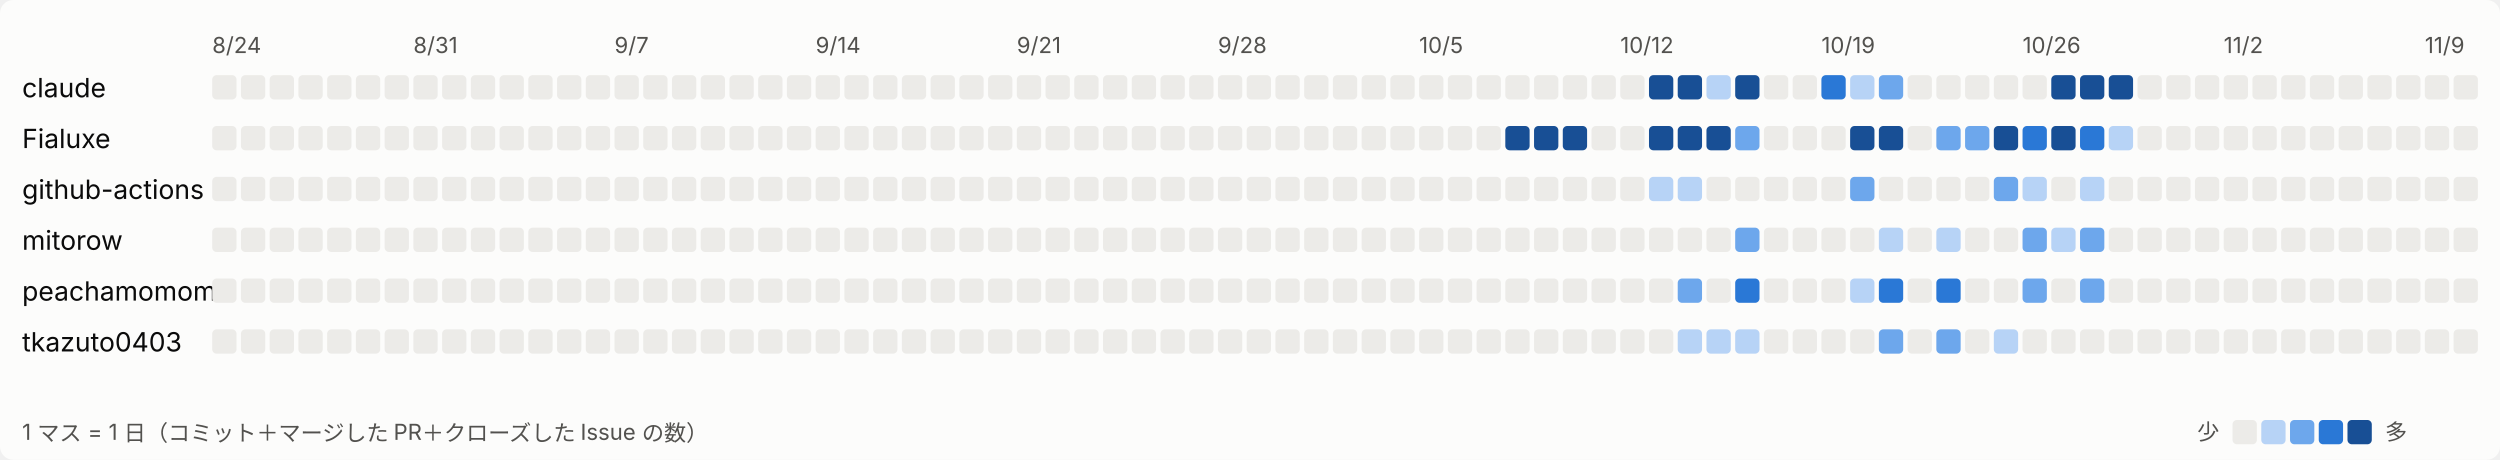
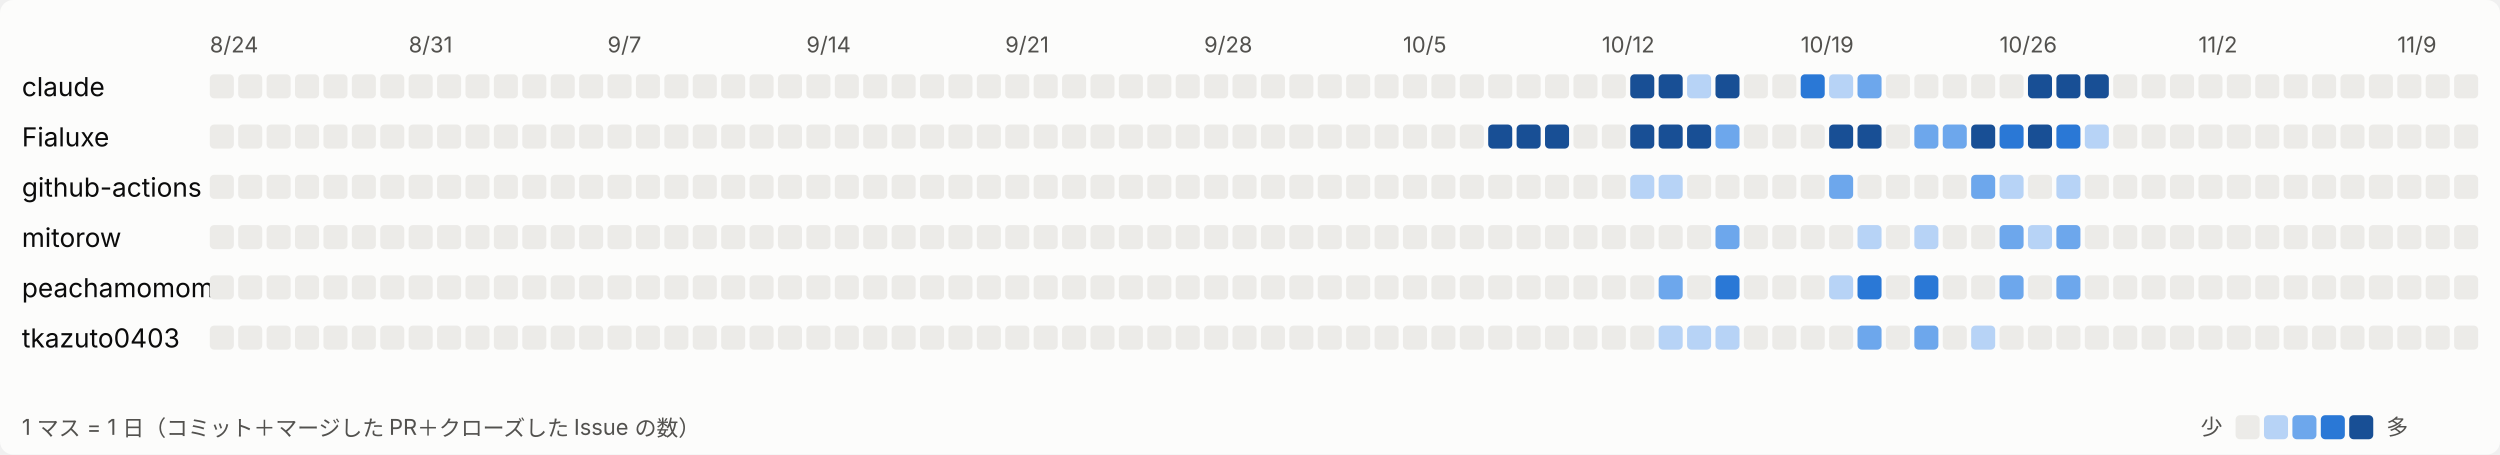
- <svg xmlns="http://www.w3.org/2000/svg" width="1131" height="208" viewBox="0 0 1131 208" role="img" aria-label="日ごとの活動">
+ <svg xmlns="http://www.w3.org/2000/svg" width="1144" height="208" viewBox="0 0 1144 208" role="img" aria-label="日ごとの活動">
  <style>
svg{font-family:system-ui,-apple-system,'Segoe UI','Hiragino Sans','Noto Sans JP',sans-serif}
.bg{fill:#fcfcfb}.t1{fill:#0b0b0b;font-size:12px}.t2{fill:#52514e;font-size:10px}.l0{fill:#ecebe8}.l1{fill:#b7d3f6}.l2{fill:#6da7ec}.l3{fill:#2a78d6}.l4{fill:#184f95}
@media (prefers-color-scheme: dark){.bg{fill:#1a1a19}.t1{fill:#ffffff}.t2{fill:#c3c2b7}.l0{fill:#2c2c2a}.l1{fill:#184f95}.l2{fill:#256abf}.l3{fill:#3987e5}.l4{fill:#86b6ef}}
</style>
-   <rect class="bg" width="1131" height="208" rx="6" />
+   <rect class="bg" width="1144" height="208" rx="6" />
  <text class="t2" x="96" y="24">8/24</text>
  <text class="t2" x="187" y="24">8/31</text>
  <text class="t2" x="278" y="24">9/7</text>
  <text class="t2" x="369" y="24">9/14</text>
  <text class="t2" x="460" y="24">9/21</text>
  <text class="t2" x="551" y="24">9/28</text>
  <text class="t2" x="642" y="24">10/5</text>
  <text class="t2" x="733" y="24">10/12</text>
  <text class="t2" x="824" y="24">10/19</text>
  <text class="t2" x="915" y="24">10/26</text>
  <text class="t2" x="1006" y="24">11/2</text>
  <text class="t2" x="1097" y="24">11/9</text>
  <text class="t1" x="10" y="44">claude</text>
  <rect class="l0" x="96" y="34" width="11" height="11" rx="2" />
  <rect class="l0" x="109" y="34" width="11" height="11" rx="2" />
  <rect class="l0" x="122" y="34" width="11" height="11" rx="2" />
  <rect class="l0" x="135" y="34" width="11" height="11" rx="2" />
  <rect class="l0" x="148" y="34" width="11" height="11" rx="2" />
  <rect class="l0" x="161" y="34" width="11" height="11" rx="2" />
  <rect class="l0" x="174" y="34" width="11" height="11" rx="2" />
  <rect class="l0" x="187" y="34" width="11" height="11" rx="2" />
  <rect class="l0" x="200" y="34" width="11" height="11" rx="2" />
  <rect class="l0" x="213" y="34" width="11" height="11" rx="2" />
  <rect class="l0" x="226" y="34" width="11" height="11" rx="2" />
  <rect class="l0" x="239" y="34" width="11" height="11" rx="2" />
  <rect class="l0" x="252" y="34" width="11" height="11" rx="2" />
  <rect class="l0" x="265" y="34" width="11" height="11" rx="2" />
  <rect class="l0" x="278" y="34" width="11" height="11" rx="2" />
  <rect class="l0" x="291" y="34" width="11" height="11" rx="2" />
  <rect class="l0" x="304" y="34" width="11" height="11" rx="2" />
  <rect class="l0" x="317" y="34" width="11" height="11" rx="2" />
  <rect class="l0" x="330" y="34" width="11" height="11" rx="2" />
  <rect class="l0" x="343" y="34" width="11" height="11" rx="2" />
  <rect class="l0" x="356" y="34" width="11" height="11" rx="2" />
  <rect class="l0" x="369" y="34" width="11" height="11" rx="2" />
  <rect class="l0" x="382" y="34" width="11" height="11" rx="2" />
  <rect class="l0" x="395" y="34" width="11" height="11" rx="2" />
  <rect class="l0" x="408" y="34" width="11" height="11" rx="2" />
  <rect class="l0" x="421" y="34" width="11" height="11" rx="2" />
  <rect class="l0" x="434" y="34" width="11" height="11" rx="2" />
  <rect class="l0" x="447" y="34" width="11" height="11" rx="2" />
  <rect class="l0" x="460" y="34" width="11" height="11" rx="2" />
  <rect class="l0" x="473" y="34" width="11" height="11" rx="2" />
  <rect class="l0" x="486" y="34" width="11" height="11" rx="2" />
  <rect class="l0" x="499" y="34" width="11" height="11" rx="2" />
  <rect class="l0" x="512" y="34" width="11" height="11" rx="2" />
  <rect class="l0" x="525" y="34" width="11" height="11" rx="2" />
  <rect class="l0" x="538" y="34" width="11" height="11" rx="2" />
  <rect class="l0" x="551" y="34" width="11" height="11" rx="2" />
  <rect class="l0" x="564" y="34" width="11" height="11" rx="2" />
  <rect class="l0" x="577" y="34" width="11" height="11" rx="2" />
  <rect class="l0" x="590" y="34" width="11" height="11" rx="2" />
  <rect class="l0" x="603" y="34" width="11" height="11" rx="2" />
  <rect class="l0" x="616" y="34" width="11" height="11" rx="2" />
  <rect class="l0" x="629" y="34" width="11" height="11" rx="2" />
  <rect class="l0" x="642" y="34" width="11" height="11" rx="2" />
  <rect class="l0" x="655" y="34" width="11" height="11" rx="2" />
  <rect class="l0" x="668" y="34" width="11" height="11" rx="2" />
  <rect class="l0" x="681" y="34" width="11" height="11" rx="2" />
  <rect class="l0" x="694" y="34" width="11" height="11" rx="2" />
  <rect class="l0" x="707" y="34" width="11" height="11" rx="2" />
  <rect class="l0" x="720" y="34" width="11" height="11" rx="2" />
  <rect class="l0" x="733" y="34" width="11" height="11" rx="2" />
  <rect class="l4" x="746" y="34" width="11" height="11" rx="2" />
  <rect class="l4" x="759" y="34" width="11" height="11" rx="2" />
  <rect class="l1" x="772" y="34" width="11" height="11" rx="2" />
  <rect class="l4" x="785" y="34" width="11" height="11" rx="2" />
  <rect class="l0" x="798" y="34" width="11" height="11" rx="2" />
  <rect class="l0" x="811" y="34" width="11" height="11" rx="2" />
  <rect class="l3" x="824" y="34" width="11" height="11" rx="2" />
  <rect class="l1" x="837" y="34" width="11" height="11" rx="2" />
  <rect class="l2" x="850" y="34" width="11" height="11" rx="2" />
  <rect class="l0" x="863" y="34" width="11" height="11" rx="2" />
  <rect class="l0" x="876" y="34" width="11" height="11" rx="2" />
  <rect class="l0" x="889" y="34" width="11" height="11" rx="2" />
  <rect class="l0" x="902" y="34" width="11" height="11" rx="2" />
  <rect class="l0" x="915" y="34" width="11" height="11" rx="2" />
  <rect class="l4" x="928" y="34" width="11" height="11" rx="2" />
  <rect class="l4" x="941" y="34" width="11" height="11" rx="2" />
  <rect class="l4" x="954" y="34" width="11" height="11" rx="2" />
  <rect class="l0" x="967" y="34" width="11" height="11" rx="2" />
  <rect class="l0" x="980" y="34" width="11" height="11" rx="2" />
  <rect class="l0" x="993" y="34" width="11" height="11" rx="2" />
  <rect class="l0" x="1006" y="34" width="11" height="11" rx="2" />
  <rect class="l0" x="1019" y="34" width="11" height="11" rx="2" />
  <rect class="l0" x="1032" y="34" width="11" height="11" rx="2" />
  <rect class="l0" x="1045" y="34" width="11" height="11" rx="2" />
  <rect class="l0" x="1058" y="34" width="11" height="11" rx="2" />
  <rect class="l0" x="1071" y="34" width="11" height="11" rx="2" />
  <rect class="l0" x="1084" y="34" width="11" height="11" rx="2" />
  <rect class="l0" x="1097" y="34" width="11" height="11" rx="2" />
  <rect class="l0" x="1110" y="34" width="11" height="11" rx="2" />
+   <rect class="l0" x="1123" y="34" width="11" height="11" rx="2" />
  <text class="t1" x="10" y="67">Fialuxe</text>
  <rect class="l0" x="96" y="57" width="11" height="11" rx="2" />
  <rect class="l0" x="109" y="57" width="11" height="11" rx="2" />
  <rect class="l0" x="122" y="57" width="11" height="11" rx="2" />
  <rect class="l0" x="135" y="57" width="11" height="11" rx="2" />
  <rect class="l0" x="148" y="57" width="11" height="11" rx="2" />
  <rect class="l0" x="161" y="57" width="11" height="11" rx="2" />
  <rect class="l0" x="174" y="57" width="11" height="11" rx="2" />
  <rect class="l0" x="187" y="57" width="11" height="11" rx="2" />
  <rect class="l0" x="200" y="57" width="11" height="11" rx="2" />
  <rect class="l0" x="213" y="57" width="11" height="11" rx="2" />
  <rect class="l0" x="226" y="57" width="11" height="11" rx="2" />
  <rect class="l0" x="239" y="57" width="11" height="11" rx="2" />
  <rect class="l0" x="252" y="57" width="11" height="11" rx="2" />
  <rect class="l0" x="265" y="57" width="11" height="11" rx="2" />
  <rect class="l0" x="278" y="57" width="11" height="11" rx="2" />
  <rect class="l0" x="291" y="57" width="11" height="11" rx="2" />
  <rect class="l0" x="304" y="57" width="11" height="11" rx="2" />
  <rect class="l0" x="317" y="57" width="11" height="11" rx="2" />
  <rect class="l0" x="330" y="57" width="11" height="11" rx="2" />
  <rect class="l0" x="343" y="57" width="11" height="11" rx="2" />
  <rect class="l0" x="356" y="57" width="11" height="11" rx="2" />
  <rect class="l0" x="369" y="57" width="11" height="11" rx="2" />
  <rect class="l0" x="382" y="57" width="11" height="11" rx="2" />
  <rect class="l0" x="395" y="57" width="11" height="11" rx="2" />
  <rect class="l0" x="408" y="57" width="11" height="11" rx="2" />
  <rect class="l0" x="421" y="57" width="11" height="11" rx="2" />
  <rect class="l0" x="434" y="57" width="11" height="11" rx="2" />
  <rect class="l0" x="447" y="57" width="11" height="11" rx="2" />
  <rect class="l0" x="460" y="57" width="11" height="11" rx="2" />
  <rect class="l0" x="473" y="57" width="11" height="11" rx="2" />
  <rect class="l0" x="486" y="57" width="11" height="11" rx="2" />
  <rect class="l0" x="499" y="57" width="11" height="11" rx="2" />
  <rect class="l0" x="512" y="57" width="11" height="11" rx="2" />
  <rect class="l0" x="525" y="57" width="11" height="11" rx="2" />
  <rect class="l0" x="538" y="57" width="11" height="11" rx="2" />
  <rect class="l0" x="551" y="57" width="11" height="11" rx="2" />
  <rect class="l0" x="564" y="57" width="11" height="11" rx="2" />
  <rect class="l0" x="577" y="57" width="11" height="11" rx="2" />
  <rect class="l0" x="590" y="57" width="11" height="11" rx="2" />
  <rect class="l0" x="603" y="57" width="11" height="11" rx="2" />
  <rect class="l0" x="616" y="57" width="11" height="11" rx="2" />
  <rect class="l0" x="629" y="57" width="11" height="11" rx="2" />
  <rect class="l0" x="642" y="57" width="11" height="11" rx="2" />
  <rect class="l0" x="655" y="57" width="11" height="11" rx="2" />
  <rect class="l0" x="668" y="57" width="11" height="11" rx="2" />
  <rect class="l4" x="681" y="57" width="11" height="11" rx="2" />
  <rect class="l4" x="694" y="57" width="11" height="11" rx="2" />
  <rect class="l4" x="707" y="57" width="11" height="11" rx="2" />
  <rect class="l0" x="720" y="57" width="11" height="11" rx="2" />
  <rect class="l0" x="733" y="57" width="11" height="11" rx="2" />
  <rect class="l4" x="746" y="57" width="11" height="11" rx="2" />
  <rect class="l4" x="759" y="57" width="11" height="11" rx="2" />
  <rect class="l4" x="772" y="57" width="11" height="11" rx="2" />
  <rect class="l2" x="785" y="57" width="11" height="11" rx="2" />
  <rect class="l0" x="798" y="57" width="11" height="11" rx="2" />
  <rect class="l0" x="811" y="57" width="11" height="11" rx="2" />
  <rect class="l0" x="824" y="57" width="11" height="11" rx="2" />
  <rect class="l4" x="837" y="57" width="11" height="11" rx="2" />
  <rect class="l4" x="850" y="57" width="11" height="11" rx="2" />
  <rect class="l0" x="863" y="57" width="11" height="11" rx="2" />
  <rect class="l2" x="876" y="57" width="11" height="11" rx="2" />
  <rect class="l2" x="889" y="57" width="11" height="11" rx="2" />
  <rect class="l4" x="902" y="57" width="11" height="11" rx="2" />
  <rect class="l3" x="915" y="57" width="11" height="11" rx="2" />
  <rect class="l4" x="928" y="57" width="11" height="11" rx="2" />
  <rect class="l3" x="941" y="57" width="11" height="11" rx="2" />
  <rect class="l1" x="954" y="57" width="11" height="11" rx="2" />
  <rect class="l0" x="967" y="57" width="11" height="11" rx="2" />
  <rect class="l0" x="980" y="57" width="11" height="11" rx="2" />
  <rect class="l0" x="993" y="57" width="11" height="11" rx="2" />
  <rect class="l0" x="1006" y="57" width="11" height="11" rx="2" />
  <rect class="l0" x="1019" y="57" width="11" height="11" rx="2" />
  <rect class="l0" x="1032" y="57" width="11" height="11" rx="2" />
  <rect class="l0" x="1045" y="57" width="11" height="11" rx="2" />
  <rect class="l0" x="1058" y="57" width="11" height="11" rx="2" />
  <rect class="l0" x="1071" y="57" width="11" height="11" rx="2" />
  <rect class="l0" x="1084" y="57" width="11" height="11" rx="2" />
  <rect class="l0" x="1097" y="57" width="11" height="11" rx="2" />
  <rect class="l0" x="1110" y="57" width="11" height="11" rx="2" />
+   <rect class="l0" x="1123" y="57" width="11" height="11" rx="2" />
  <text class="t1" x="10" y="90">github-actions</text>
  <rect class="l0" x="96" y="80" width="11" height="11" rx="2" />
  <rect class="l0" x="109" y="80" width="11" height="11" rx="2" />
  <rect class="l0" x="122" y="80" width="11" height="11" rx="2" />
  <rect class="l0" x="135" y="80" width="11" height="11" rx="2" />
  <rect class="l0" x="148" y="80" width="11" height="11" rx="2" />
  <rect class="l0" x="161" y="80" width="11" height="11" rx="2" />
  <rect class="l0" x="174" y="80" width="11" height="11" rx="2" />
  <rect class="l0" x="187" y="80" width="11" height="11" rx="2" />
  <rect class="l0" x="200" y="80" width="11" height="11" rx="2" />
  <rect class="l0" x="213" y="80" width="11" height="11" rx="2" />
  <rect class="l0" x="226" y="80" width="11" height="11" rx="2" />
  <rect class="l0" x="239" y="80" width="11" height="11" rx="2" />
  <rect class="l0" x="252" y="80" width="11" height="11" rx="2" />
  <rect class="l0" x="265" y="80" width="11" height="11" rx="2" />
  <rect class="l0" x="278" y="80" width="11" height="11" rx="2" />
  <rect class="l0" x="291" y="80" width="11" height="11" rx="2" />
  <rect class="l0" x="304" y="80" width="11" height="11" rx="2" />
  <rect class="l0" x="317" y="80" width="11" height="11" rx="2" />
  <rect class="l0" x="330" y="80" width="11" height="11" rx="2" />
  <rect class="l0" x="343" y="80" width="11" height="11" rx="2" />
  <rect class="l0" x="356" y="80" width="11" height="11" rx="2" />
  <rect class="l0" x="369" y="80" width="11" height="11" rx="2" />
  <rect class="l0" x="382" y="80" width="11" height="11" rx="2" />
  <rect class="l0" x="395" y="80" width="11" height="11" rx="2" />
  <rect class="l0" x="408" y="80" width="11" height="11" rx="2" />
  <rect class="l0" x="421" y="80" width="11" height="11" rx="2" />
  <rect class="l0" x="434" y="80" width="11" height="11" rx="2" />
  <rect class="l0" x="447" y="80" width="11" height="11" rx="2" />
  <rect class="l0" x="460" y="80" width="11" height="11" rx="2" />
  <rect class="l0" x="473" y="80" width="11" height="11" rx="2" />
  <rect class="l0" x="486" y="80" width="11" height="11" rx="2" />
  <rect class="l0" x="499" y="80" width="11" height="11" rx="2" />
  <rect class="l0" x="512" y="80" width="11" height="11" rx="2" />
  <rect class="l0" x="525" y="80" width="11" height="11" rx="2" />
  <rect class="l0" x="538" y="80" width="11" height="11" rx="2" />
  <rect class="l0" x="551" y="80" width="11" height="11" rx="2" />
  <rect class="l0" x="564" y="80" width="11" height="11" rx="2" />
  <rect class="l0" x="577" y="80" width="11" height="11" rx="2" />
  <rect class="l0" x="590" y="80" width="11" height="11" rx="2" />
  <rect class="l0" x="603" y="80" width="11" height="11" rx="2" />
  <rect class="l0" x="616" y="80" width="11" height="11" rx="2" />
  <rect class="l0" x="629" y="80" width="11" height="11" rx="2" />
  <rect class="l0" x="642" y="80" width="11" height="11" rx="2" />
  <rect class="l0" x="655" y="80" width="11" height="11" rx="2" />
  <rect class="l0" x="668" y="80" width="11" height="11" rx="2" />
  <rect class="l0" x="681" y="80" width="11" height="11" rx="2" />
  <rect class="l0" x="694" y="80" width="11" height="11" rx="2" />
  <rect class="l0" x="707" y="80" width="11" height="11" rx="2" />
  <rect class="l0" x="720" y="80" width="11" height="11" rx="2" />
  <rect class="l0" x="733" y="80" width="11" height="11" rx="2" />
  <rect class="l1" x="746" y="80" width="11" height="11" rx="2" />
  <rect class="l1" x="759" y="80" width="11" height="11" rx="2" />
  <rect class="l0" x="772" y="80" width="11" height="11" rx="2" />
  <rect class="l0" x="785" y="80" width="11" height="11" rx="2" />
  <rect class="l0" x="798" y="80" width="11" height="11" rx="2" />
  <rect class="l0" x="811" y="80" width="11" height="11" rx="2" />
  <rect class="l0" x="824" y="80" width="11" height="11" rx="2" />
  <rect class="l2" x="837" y="80" width="11" height="11" rx="2" />
  <rect class="l0" x="850" y="80" width="11" height="11" rx="2" />
  <rect class="l0" x="863" y="80" width="11" height="11" rx="2" />
  <rect class="l0" x="876" y="80" width="11" height="11" rx="2" />
  <rect class="l0" x="889" y="80" width="11" height="11" rx="2" />
  <rect class="l2" x="902" y="80" width="11" height="11" rx="2" />
  <rect class="l1" x="915" y="80" width="11" height="11" rx="2" />
  <rect class="l0" x="928" y="80" width="11" height="11" rx="2" />
  <rect class="l1" x="941" y="80" width="11" height="11" rx="2" />
  <rect class="l0" x="954" y="80" width="11" height="11" rx="2" />
  <rect class="l0" x="967" y="80" width="11" height="11" rx="2" />
  <rect class="l0" x="980" y="80" width="11" height="11" rx="2" />
  <rect class="l0" x="993" y="80" width="11" height="11" rx="2" />
  <rect class="l0" x="1006" y="80" width="11" height="11" rx="2" />
  <rect class="l0" x="1019" y="80" width="11" height="11" rx="2" />
  <rect class="l0" x="1032" y="80" width="11" height="11" rx="2" />
  <rect class="l0" x="1045" y="80" width="11" height="11" rx="2" />
  <rect class="l0" x="1058" y="80" width="11" height="11" rx="2" />
  <rect class="l0" x="1071" y="80" width="11" height="11" rx="2" />
  <rect class="l0" x="1084" y="80" width="11" height="11" rx="2" />
  <rect class="l0" x="1097" y="80" width="11" height="11" rx="2" />
  <rect class="l0" x="1110" y="80" width="11" height="11" rx="2" />
+   <rect class="l0" x="1123" y="80" width="11" height="11" rx="2" />
  <text class="t1" x="10" y="113">mitorow</text>
  <rect class="l0" x="96" y="103" width="11" height="11" rx="2" />
  <rect class="l0" x="109" y="103" width="11" height="11" rx="2" />
  <rect class="l0" x="122" y="103" width="11" height="11" rx="2" />
  <rect class="l0" x="135" y="103" width="11" height="11" rx="2" />
  <rect class="l0" x="148" y="103" width="11" height="11" rx="2" />
  <rect class="l0" x="161" y="103" width="11" height="11" rx="2" />
  <rect class="l0" x="174" y="103" width="11" height="11" rx="2" />
  <rect class="l0" x="187" y="103" width="11" height="11" rx="2" />
  <rect class="l0" x="200" y="103" width="11" height="11" rx="2" />
  <rect class="l0" x="213" y="103" width="11" height="11" rx="2" />
  <rect class="l0" x="226" y="103" width="11" height="11" rx="2" />
  <rect class="l0" x="239" y="103" width="11" height="11" rx="2" />
  <rect class="l0" x="252" y="103" width="11" height="11" rx="2" />
  <rect class="l0" x="265" y="103" width="11" height="11" rx="2" />
  <rect class="l0" x="278" y="103" width="11" height="11" rx="2" />
  <rect class="l0" x="291" y="103" width="11" height="11" rx="2" />
  <rect class="l0" x="304" y="103" width="11" height="11" rx="2" />
  <rect class="l0" x="317" y="103" width="11" height="11" rx="2" />
  <rect class="l0" x="330" y="103" width="11" height="11" rx="2" />
  <rect class="l0" x="343" y="103" width="11" height="11" rx="2" />
  <rect class="l0" x="356" y="103" width="11" height="11" rx="2" />
  <rect class="l0" x="369" y="103" width="11" height="11" rx="2" />
  <rect class="l0" x="382" y="103" width="11" height="11" rx="2" />
  <rect class="l0" x="395" y="103" width="11" height="11" rx="2" />
  <rect class="l0" x="408" y="103" width="11" height="11" rx="2" />
  <rect class="l0" x="421" y="103" width="11" height="11" rx="2" />
  <rect class="l0" x="434" y="103" width="11" height="11" rx="2" />
  <rect class="l0" x="447" y="103" width="11" height="11" rx="2" />
  <rect class="l0" x="460" y="103" width="11" height="11" rx="2" />
  <rect class="l0" x="473" y="103" width="11" height="11" rx="2" />
  <rect class="l0" x="486" y="103" width="11" height="11" rx="2" />
  <rect class="l0" x="499" y="103" width="11" height="11" rx="2" />
  <rect class="l0" x="512" y="103" width="11" height="11" rx="2" />
  <rect class="l0" x="525" y="103" width="11" height="11" rx="2" />
  <rect class="l0" x="538" y="103" width="11" height="11" rx="2" />
  <rect class="l0" x="551" y="103" width="11" height="11" rx="2" />
  <rect class="l0" x="564" y="103" width="11" height="11" rx="2" />
  <rect class="l0" x="577" y="103" width="11" height="11" rx="2" />
  <rect class="l0" x="590" y="103" width="11" height="11" rx="2" />
  <rect class="l0" x="603" y="103" width="11" height="11" rx="2" />
  <rect class="l0" x="616" y="103" width="11" height="11" rx="2" />
  <rect class="l0" x="629" y="103" width="11" height="11" rx="2" />
  <rect class="l0" x="642" y="103" width="11" height="11" rx="2" />
  <rect class="l0" x="655" y="103" width="11" height="11" rx="2" />
  <rect class="l0" x="668" y="103" width="11" height="11" rx="2" />
  <rect class="l0" x="681" y="103" width="11" height="11" rx="2" />
  <rect class="l0" x="694" y="103" width="11" height="11" rx="2" />
  <rect class="l0" x="707" y="103" width="11" height="11" rx="2" />
  <rect class="l0" x="720" y="103" width="11" height="11" rx="2" />
  <rect class="l0" x="733" y="103" width="11" height="11" rx="2" />
  <rect class="l0" x="746" y="103" width="11" height="11" rx="2" />
  <rect class="l0" x="759" y="103" width="11" height="11" rx="2" />
  <rect class="l0" x="772" y="103" width="11" height="11" rx="2" />
  <rect class="l2" x="785" y="103" width="11" height="11" rx="2" />
  <rect class="l0" x="798" y="103" width="11" height="11" rx="2" />
  <rect class="l0" x="811" y="103" width="11" height="11" rx="2" />
  <rect class="l0" x="824" y="103" width="11" height="11" rx="2" />
  <rect class="l0" x="837" y="103" width="11" height="11" rx="2" />
  <rect class="l1" x="850" y="103" width="11" height="11" rx="2" />
  <rect class="l0" x="863" y="103" width="11" height="11" rx="2" />
  <rect class="l1" x="876" y="103" width="11" height="11" rx="2" />
  <rect class="l0" x="889" y="103" width="11" height="11" rx="2" />
  <rect class="l0" x="902" y="103" width="11" height="11" rx="2" />
  <rect class="l2" x="915" y="103" width="11" height="11" rx="2" />
  <rect class="l1" x="928" y="103" width="11" height="11" rx="2" />
  <rect class="l2" x="941" y="103" width="11" height="11" rx="2" />
  <rect class="l0" x="954" y="103" width="11" height="11" rx="2" />
  <rect class="l0" x="967" y="103" width="11" height="11" rx="2" />
  <rect class="l0" x="980" y="103" width="11" height="11" rx="2" />
  <rect class="l0" x="993" y="103" width="11" height="11" rx="2" />
  <rect class="l0" x="1006" y="103" width="11" height="11" rx="2" />
  <rect class="l0" x="1019" y="103" width="11" height="11" rx="2" />
  <rect class="l0" x="1032" y="103" width="11" height="11" rx="2" />
  <rect class="l0" x="1045" y="103" width="11" height="11" rx="2" />
  <rect class="l0" x="1058" y="103" width="11" height="11" rx="2" />
  <rect class="l0" x="1071" y="103" width="11" height="11" rx="2" />
  <rect class="l0" x="1084" y="103" width="11" height="11" rx="2" />
  <rect class="l0" x="1097" y="103" width="11" height="11" rx="2" />
  <rect class="l0" x="1110" y="103" width="11" height="11" rx="2" />
+   <rect class="l0" x="1123" y="103" width="11" height="11" rx="2" />
  <text class="t1" x="10" y="136">peachamomomo</text>
  <rect class="l0" x="96" y="126" width="11" height="11" rx="2" />
  <rect class="l0" x="109" y="126" width="11" height="11" rx="2" />
  <rect class="l0" x="122" y="126" width="11" height="11" rx="2" />
  <rect class="l0" x="135" y="126" width="11" height="11" rx="2" />
  <rect class="l0" x="148" y="126" width="11" height="11" rx="2" />
  <rect class="l0" x="161" y="126" width="11" height="11" rx="2" />
  <rect class="l0" x="174" y="126" width="11" height="11" rx="2" />
  <rect class="l0" x="187" y="126" width="11" height="11" rx="2" />
  <rect class="l0" x="200" y="126" width="11" height="11" rx="2" />
  <rect class="l0" x="213" y="126" width="11" height="11" rx="2" />
  <rect class="l0" x="226" y="126" width="11" height="11" rx="2" />
  <rect class="l0" x="239" y="126" width="11" height="11" rx="2" />
  <rect class="l0" x="252" y="126" width="11" height="11" rx="2" />
  <rect class="l0" x="265" y="126" width="11" height="11" rx="2" />
  <rect class="l0" x="278" y="126" width="11" height="11" rx="2" />
  <rect class="l0" x="291" y="126" width="11" height="11" rx="2" />
  <rect class="l0" x="304" y="126" width="11" height="11" rx="2" />
  <rect class="l0" x="317" y="126" width="11" height="11" rx="2" />
  <rect class="l0" x="330" y="126" width="11" height="11" rx="2" />
  <rect class="l0" x="343" y="126" width="11" height="11" rx="2" />
  <rect class="l0" x="356" y="126" width="11" height="11" rx="2" />
  <rect class="l0" x="369" y="126" width="11" height="11" rx="2" />
  <rect class="l0" x="382" y="126" width="11" height="11" rx="2" />
  <rect class="l0" x="395" y="126" width="11" height="11" rx="2" />
  <rect class="l0" x="408" y="126" width="11" height="11" rx="2" />
  <rect class="l0" x="421" y="126" width="11" height="11" rx="2" />
  <rect class="l0" x="434" y="126" width="11" height="11" rx="2" />
  <rect class="l0" x="447" y="126" width="11" height="11" rx="2" />
  <rect class="l0" x="460" y="126" width="11" height="11" rx="2" />
  <rect class="l0" x="473" y="126" width="11" height="11" rx="2" />
  <rect class="l0" x="486" y="126" width="11" height="11" rx="2" />
  <rect class="l0" x="499" y="126" width="11" height="11" rx="2" />
  <rect class="l0" x="512" y="126" width="11" height="11" rx="2" />
  <rect class="l0" x="525" y="126" width="11" height="11" rx="2" />
  <rect class="l0" x="538" y="126" width="11" height="11" rx="2" />
  <rect class="l0" x="551" y="126" width="11" height="11" rx="2" />
  <rect class="l0" x="564" y="126" width="11" height="11" rx="2" />
  <rect class="l0" x="577" y="126" width="11" height="11" rx="2" />
  <rect class="l0" x="590" y="126" width="11" height="11" rx="2" />
  <rect class="l0" x="603" y="126" width="11" height="11" rx="2" />
  <rect class="l0" x="616" y="126" width="11" height="11" rx="2" />
  <rect class="l0" x="629" y="126" width="11" height="11" rx="2" />
  <rect class="l0" x="642" y="126" width="11" height="11" rx="2" />
  <rect class="l0" x="655" y="126" width="11" height="11" rx="2" />
  <rect class="l0" x="668" y="126" width="11" height="11" rx="2" />
  <rect class="l0" x="681" y="126" width="11" height="11" rx="2" />
  <rect class="l0" x="694" y="126" width="11" height="11" rx="2" />
  <rect class="l0" x="707" y="126" width="11" height="11" rx="2" />
  <rect class="l0" x="720" y="126" width="11" height="11" rx="2" />
  <rect class="l0" x="733" y="126" width="11" height="11" rx="2" />
  <rect class="l0" x="746" y="126" width="11" height="11" rx="2" />
  <rect class="l2" x="759" y="126" width="11" height="11" rx="2" />
  <rect class="l0" x="772" y="126" width="11" height="11" rx="2" />
  <rect class="l3" x="785" y="126" width="11" height="11" rx="2" />
  <rect class="l0" x="798" y="126" width="11" height="11" rx="2" />
  <rect class="l0" x="811" y="126" width="11" height="11" rx="2" />
  <rect class="l0" x="824" y="126" width="11" height="11" rx="2" />
  <rect class="l1" x="837" y="126" width="11" height="11" rx="2" />
  <rect class="l3" x="850" y="126" width="11" height="11" rx="2" />
  <rect class="l0" x="863" y="126" width="11" height="11" rx="2" />
  <rect class="l3" x="876" y="126" width="11" height="11" rx="2" />
  <rect class="l0" x="889" y="126" width="11" height="11" rx="2" />
  <rect class="l0" x="902" y="126" width="11" height="11" rx="2" />
  <rect class="l2" x="915" y="126" width="11" height="11" rx="2" />
  <rect class="l0" x="928" y="126" width="11" height="11" rx="2" />
  <rect class="l2" x="941" y="126" width="11" height="11" rx="2" />
  <rect class="l0" x="954" y="126" width="11" height="11" rx="2" />
  <rect class="l0" x="967" y="126" width="11" height="11" rx="2" />
  <rect class="l0" x="980" y="126" width="11" height="11" rx="2" />
  <rect class="l0" x="993" y="126" width="11" height="11" rx="2" />
  <rect class="l0" x="1006" y="126" width="11" height="11" rx="2" />
  <rect class="l0" x="1019" y="126" width="11" height="11" rx="2" />
  <rect class="l0" x="1032" y="126" width="11" height="11" rx="2" />
  <rect class="l0" x="1045" y="126" width="11" height="11" rx="2" />
  <rect class="l0" x="1058" y="126" width="11" height="11" rx="2" />
  <rect class="l0" x="1071" y="126" width="11" height="11" rx="2" />
  <rect class="l0" x="1084" y="126" width="11" height="11" rx="2" />
  <rect class="l0" x="1097" y="126" width="11" height="11" rx="2" />
  <rect class="l0" x="1110" y="126" width="11" height="11" rx="2" />
+   <rect class="l0" x="1123" y="126" width="11" height="11" rx="2" />
  <text class="t1" x="10" y="159">tkazuto0403</text>
  <rect class="l0" x="96" y="149" width="11" height="11" rx="2" />
  <rect class="l0" x="109" y="149" width="11" height="11" rx="2" />
  <rect class="l0" x="122" y="149" width="11" height="11" rx="2" />
  <rect class="l0" x="135" y="149" width="11" height="11" rx="2" />
  <rect class="l0" x="148" y="149" width="11" height="11" rx="2" />
  <rect class="l0" x="161" y="149" width="11" height="11" rx="2" />
  <rect class="l0" x="174" y="149" width="11" height="11" rx="2" />
  <rect class="l0" x="187" y="149" width="11" height="11" rx="2" />
  <rect class="l0" x="200" y="149" width="11" height="11" rx="2" />
  <rect class="l0" x="213" y="149" width="11" height="11" rx="2" />
  <rect class="l0" x="226" y="149" width="11" height="11" rx="2" />
  <rect class="l0" x="239" y="149" width="11" height="11" rx="2" />
  <rect class="l0" x="252" y="149" width="11" height="11" rx="2" />
  <rect class="l0" x="265" y="149" width="11" height="11" rx="2" />
  <rect class="l0" x="278" y="149" width="11" height="11" rx="2" />
  <rect class="l0" x="291" y="149" width="11" height="11" rx="2" />
  <rect class="l0" x="304" y="149" width="11" height="11" rx="2" />
  <rect class="l0" x="317" y="149" width="11" height="11" rx="2" />
  <rect class="l0" x="330" y="149" width="11" height="11" rx="2" />
  <rect class="l0" x="343" y="149" width="11" height="11" rx="2" />
  <rect class="l0" x="356" y="149" width="11" height="11" rx="2" />
  <rect class="l0" x="369" y="149" width="11" height="11" rx="2" />
  <rect class="l0" x="382" y="149" width="11" height="11" rx="2" />
  <rect class="l0" x="395" y="149" width="11" height="11" rx="2" />
  <rect class="l0" x="408" y="149" width="11" height="11" rx="2" />
  <rect class="l0" x="421" y="149" width="11" height="11" rx="2" />
  <rect class="l0" x="434" y="149" width="11" height="11" rx="2" />
  <rect class="l0" x="447" y="149" width="11" height="11" rx="2" />
  <rect class="l0" x="460" y="149" width="11" height="11" rx="2" />
  <rect class="l0" x="473" y="149" width="11" height="11" rx="2" />
  <rect class="l0" x="486" y="149" width="11" height="11" rx="2" />
  <rect class="l0" x="499" y="149" width="11" height="11" rx="2" />
  <rect class="l0" x="512" y="149" width="11" height="11" rx="2" />
  <rect class="l0" x="525" y="149" width="11" height="11" rx="2" />
  <rect class="l0" x="538" y="149" width="11" height="11" rx="2" />
  <rect class="l0" x="551" y="149" width="11" height="11" rx="2" />
  <rect class="l0" x="564" y="149" width="11" height="11" rx="2" />
  <rect class="l0" x="577" y="149" width="11" height="11" rx="2" />
  <rect class="l0" x="590" y="149" width="11" height="11" rx="2" />
  <rect class="l0" x="603" y="149" width="11" height="11" rx="2" />
  <rect class="l0" x="616" y="149" width="11" height="11" rx="2" />
  <rect class="l0" x="629" y="149" width="11" height="11" rx="2" />
  <rect class="l0" x="642" y="149" width="11" height="11" rx="2" />
  <rect class="l0" x="655" y="149" width="11" height="11" rx="2" />
  <rect class="l0" x="668" y="149" width="11" height="11" rx="2" />
  <rect class="l0" x="681" y="149" width="11" height="11" rx="2" />
  <rect class="l0" x="694" y="149" width="11" height="11" rx="2" />
  <rect class="l0" x="707" y="149" width="11" height="11" rx="2" />
  <rect class="l0" x="720" y="149" width="11" height="11" rx="2" />
  <rect class="l0" x="733" y="149" width="11" height="11" rx="2" />
  <rect class="l0" x="746" y="149" width="11" height="11" rx="2" />
  <rect class="l1" x="759" y="149" width="11" height="11" rx="2" />
  <rect class="l1" x="772" y="149" width="11" height="11" rx="2" />
  <rect class="l1" x="785" y="149" width="11" height="11" rx="2" />
  <rect class="l0" x="798" y="149" width="11" height="11" rx="2" />
  <rect class="l0" x="811" y="149" width="11" height="11" rx="2" />
  <rect class="l0" x="824" y="149" width="11" height="11" rx="2" />
  <rect class="l0" x="837" y="149" width="11" height="11" rx="2" />
  <rect class="l2" x="850" y="149" width="11" height="11" rx="2" />
  <rect class="l0" x="863" y="149" width="11" height="11" rx="2" />
  <rect class="l2" x="876" y="149" width="11" height="11" rx="2" />
  <rect class="l0" x="889" y="149" width="11" height="11" rx="2" />
  <rect class="l1" x="902" y="149" width="11" height="11" rx="2" />
  <rect class="l0" x="915" y="149" width="11" height="11" rx="2" />
  <rect class="l0" x="928" y="149" width="11" height="11" rx="2" />
  <rect class="l0" x="941" y="149" width="11" height="11" rx="2" />
  <rect class="l0" x="954" y="149" width="11" height="11" rx="2" />
  <rect class="l0" x="967" y="149" width="11" height="11" rx="2" />
  <rect class="l0" x="980" y="149" width="11" height="11" rx="2" />
  <rect class="l0" x="993" y="149" width="11" height="11" rx="2" />
  <rect class="l0" x="1006" y="149" width="11" height="11" rx="2" />
  <rect class="l0" x="1019" y="149" width="11" height="11" rx="2" />
  <rect class="l0" x="1032" y="149" width="11" height="11" rx="2" />
  <rect class="l0" x="1045" y="149" width="11" height="11" rx="2" />
  <rect class="l0" x="1058" y="149" width="11" height="11" rx="2" />
  <rect class="l0" x="1071" y="149" width="11" height="11" rx="2" />
  <rect class="l0" x="1084" y="149" width="11" height="11" rx="2" />
  <rect class="l0" x="1097" y="149" width="11" height="11" rx="2" />
  <rect class="l0" x="1110" y="149" width="11" height="11" rx="2" />
+   <rect class="l0" x="1123" y="149" width="11" height="11" rx="2" />
  <text class="t2" x="10" y="199">1 マス = 1 日（コミット＋マージした PR＋クローズした Issue の数）</text>
-   <text class="t2" x="994" y="199">少</text>
-   <rect class="l0" x="1010" y="190" width="11" height="11" rx="2" />
-   <rect class="l1" x="1023" y="190" width="11" height="11" rx="2" />
-   <rect class="l2" x="1036" y="190" width="11" height="11" rx="2" />
-   <rect class="l3" x="1049" y="190" width="11" height="11" rx="2" />
-   <rect class="l4" x="1062" y="190" width="11" height="11" rx="2" />
-   <text class="t2" x="1079" y="199">多</text>
+   <text class="t2" x="1007" y="199">少</text>
+   <rect class="l0" x="1023" y="190" width="11" height="11" rx="2" />
+   <rect class="l1" x="1036" y="190" width="11" height="11" rx="2" />
+   <rect class="l2" x="1049" y="190" width="11" height="11" rx="2" />
+   <rect class="l3" x="1062" y="190" width="11" height="11" rx="2" />
+   <rect class="l4" x="1075" y="190" width="11" height="11" rx="2" />
+   <text class="t2" x="1092" y="199">多</text>
</svg>
